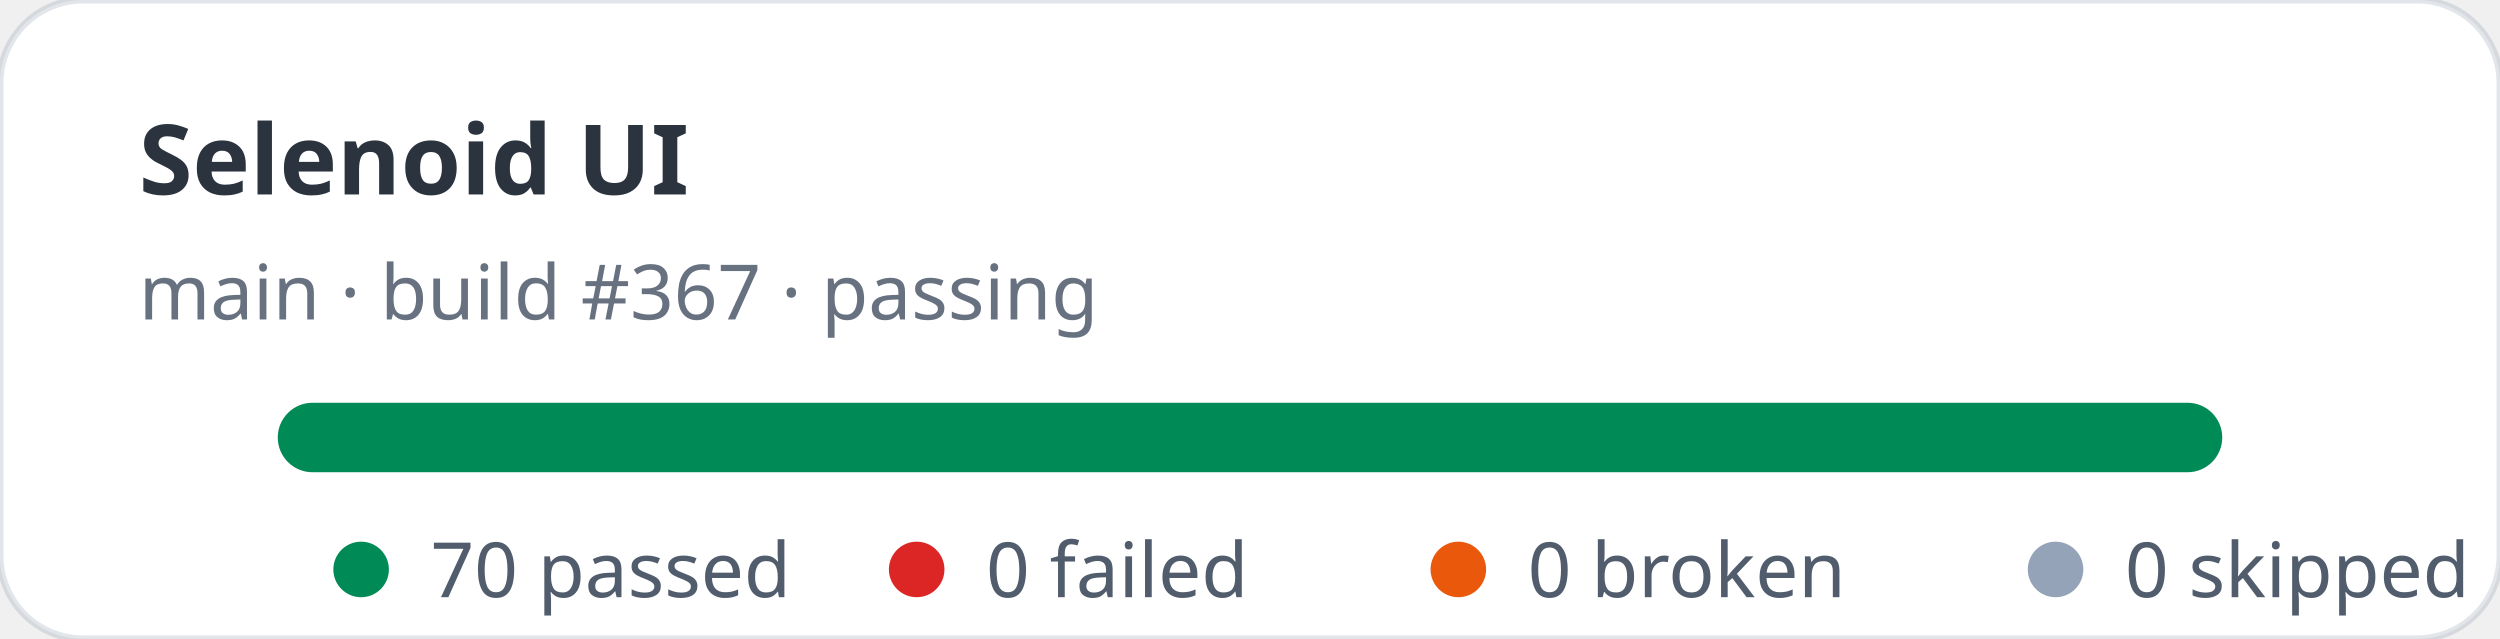
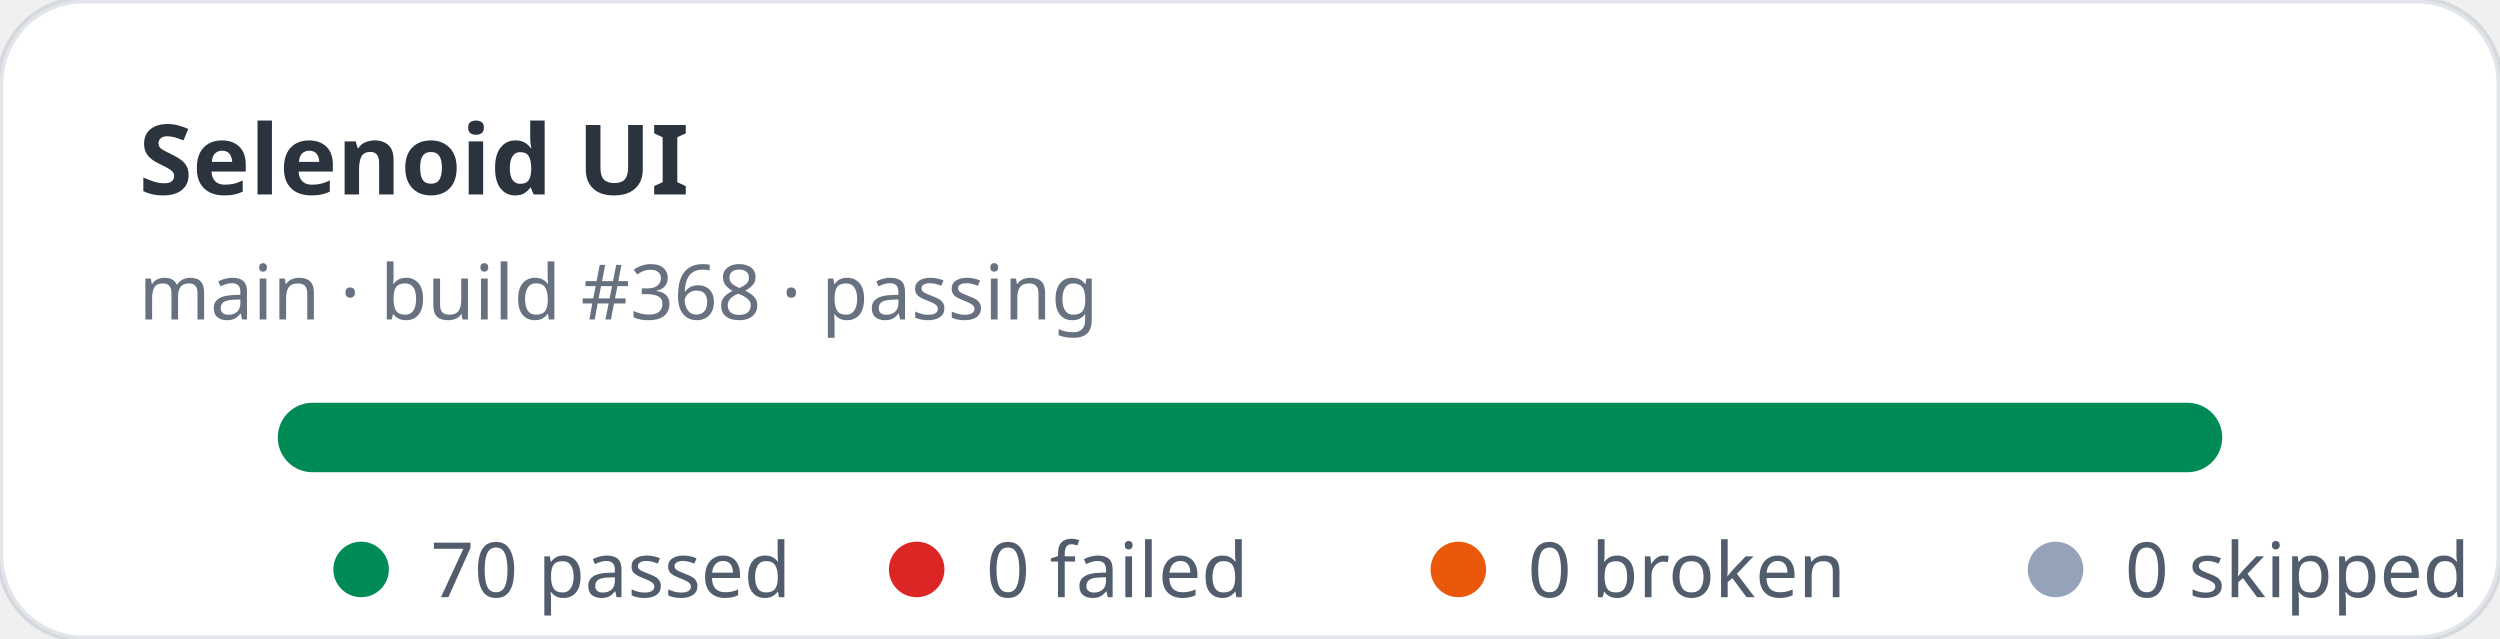
<svg xmlns="http://www.w3.org/2000/svg" width="360" height="92" viewBox="0 0 360 92" role="img" aria-label="Selenoid UI stats: 70 passed, 0 failed">
  <rect width="360" height="92" rx="12" fill="#ffffff" stroke="rgba(11,48,86,0.12)" />
  <text x="20" y="28" fill="rgba(1,10,24,0.83)" font-family="ui-sans-serif,system-ui,sans-serif" font-size="14" font-weight="700">Selenoid UI</text>
-   <text x="20" y="46" fill="rgba(2,19,44,0.6)" font-family="ui-sans-serif,system-ui,sans-serif" font-size="11">main · build #367 · passing</text>
+   <text x="20" y="46" fill="rgba(2,19,44,0.6)" font-family="ui-sans-serif,system-ui,sans-serif" font-size="11">main · build #368 · passing</text>
  <rect x="40" y="58" width="280" height="10" rx="5" fill="#e2e8f0" />
  <rect x="40" y="58" width="280" height="10" rx="5" fill="#008a56" />
  <g font-family="ui-sans-serif,system-ui,sans-serif" font-size="11" fill="rgba(1,18,40,0.68)">
    <circle cx="52" cy="82" r="4" fill="#008a56" />
    <text x="62" y="86">70 passed</text>
    <circle cx="132" cy="82" r="4" fill="#dc2626" />
    <text x="142" y="86">0 failed</text>
    <circle cx="210" cy="82" r="4" fill="#ea580c" />
    <text x="220" y="86">0 broken</text>
    <circle cx="296" cy="82" r="4" fill="#94a3b8" />
    <text x="306" y="86">0 skipped</text>
  </g>
</svg>
